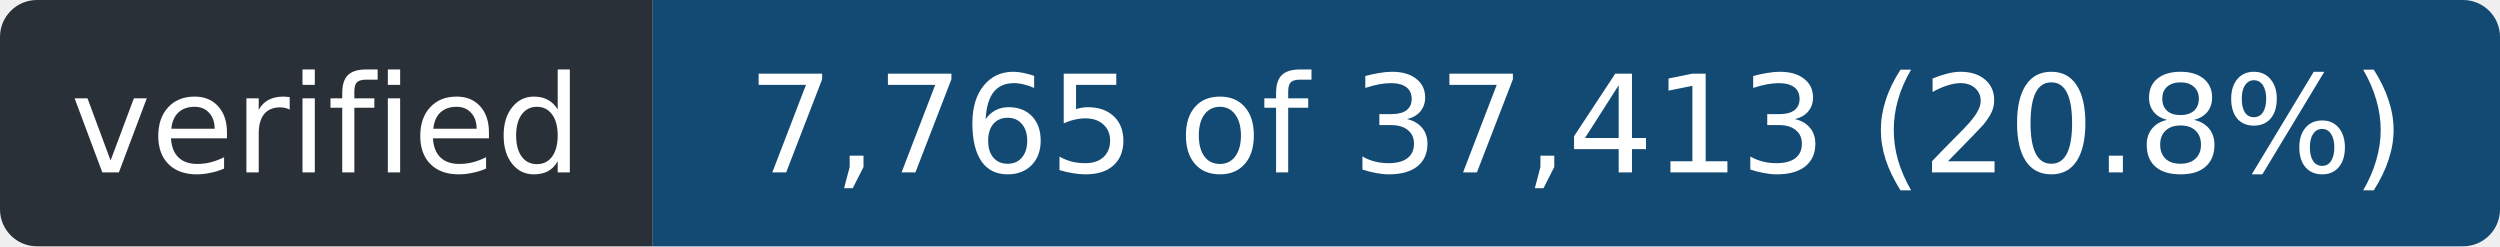
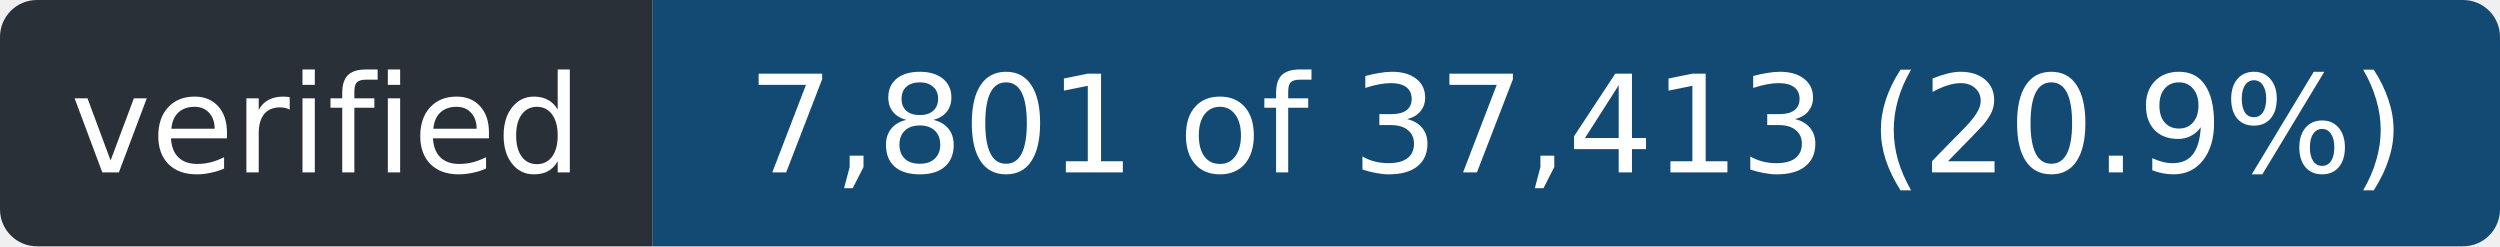
- <svg xmlns="http://www.w3.org/2000/svg" width="203" height="20" role="img" aria-label="verified: 7,765 of 37,413 (20.8%)">
+ <svg xmlns="http://www.w3.org/2000/svg" width="203" height="20" role="img" aria-label="verified: 7,801 of 37,413 (20.9%)">
  <clipPath id="r">
    <rect width="203" height="20" rx="3" />
  </clipPath>
  <g clip-path="url(#r)">
    <rect width="53" height="20" fill="#2a3038" />
    <rect x="53" width="150" height="20" fill="#124a73" />
  </g>
  <g fill="#fff" font-family="Verdana,Geneva,DejaVu Sans,sans-serif" font-size="11" text-anchor="middle">
    <text x="26.5" y="14" textLength="41">verified</text>
-     <text x="128.0" y="14" textLength="138">7,765 of 37,413 (20.8%)</text>
+     <text x="128.0" y="14" textLength="138">7,801 of 37,413 (20.9%)</text>
  </g>
</svg>
